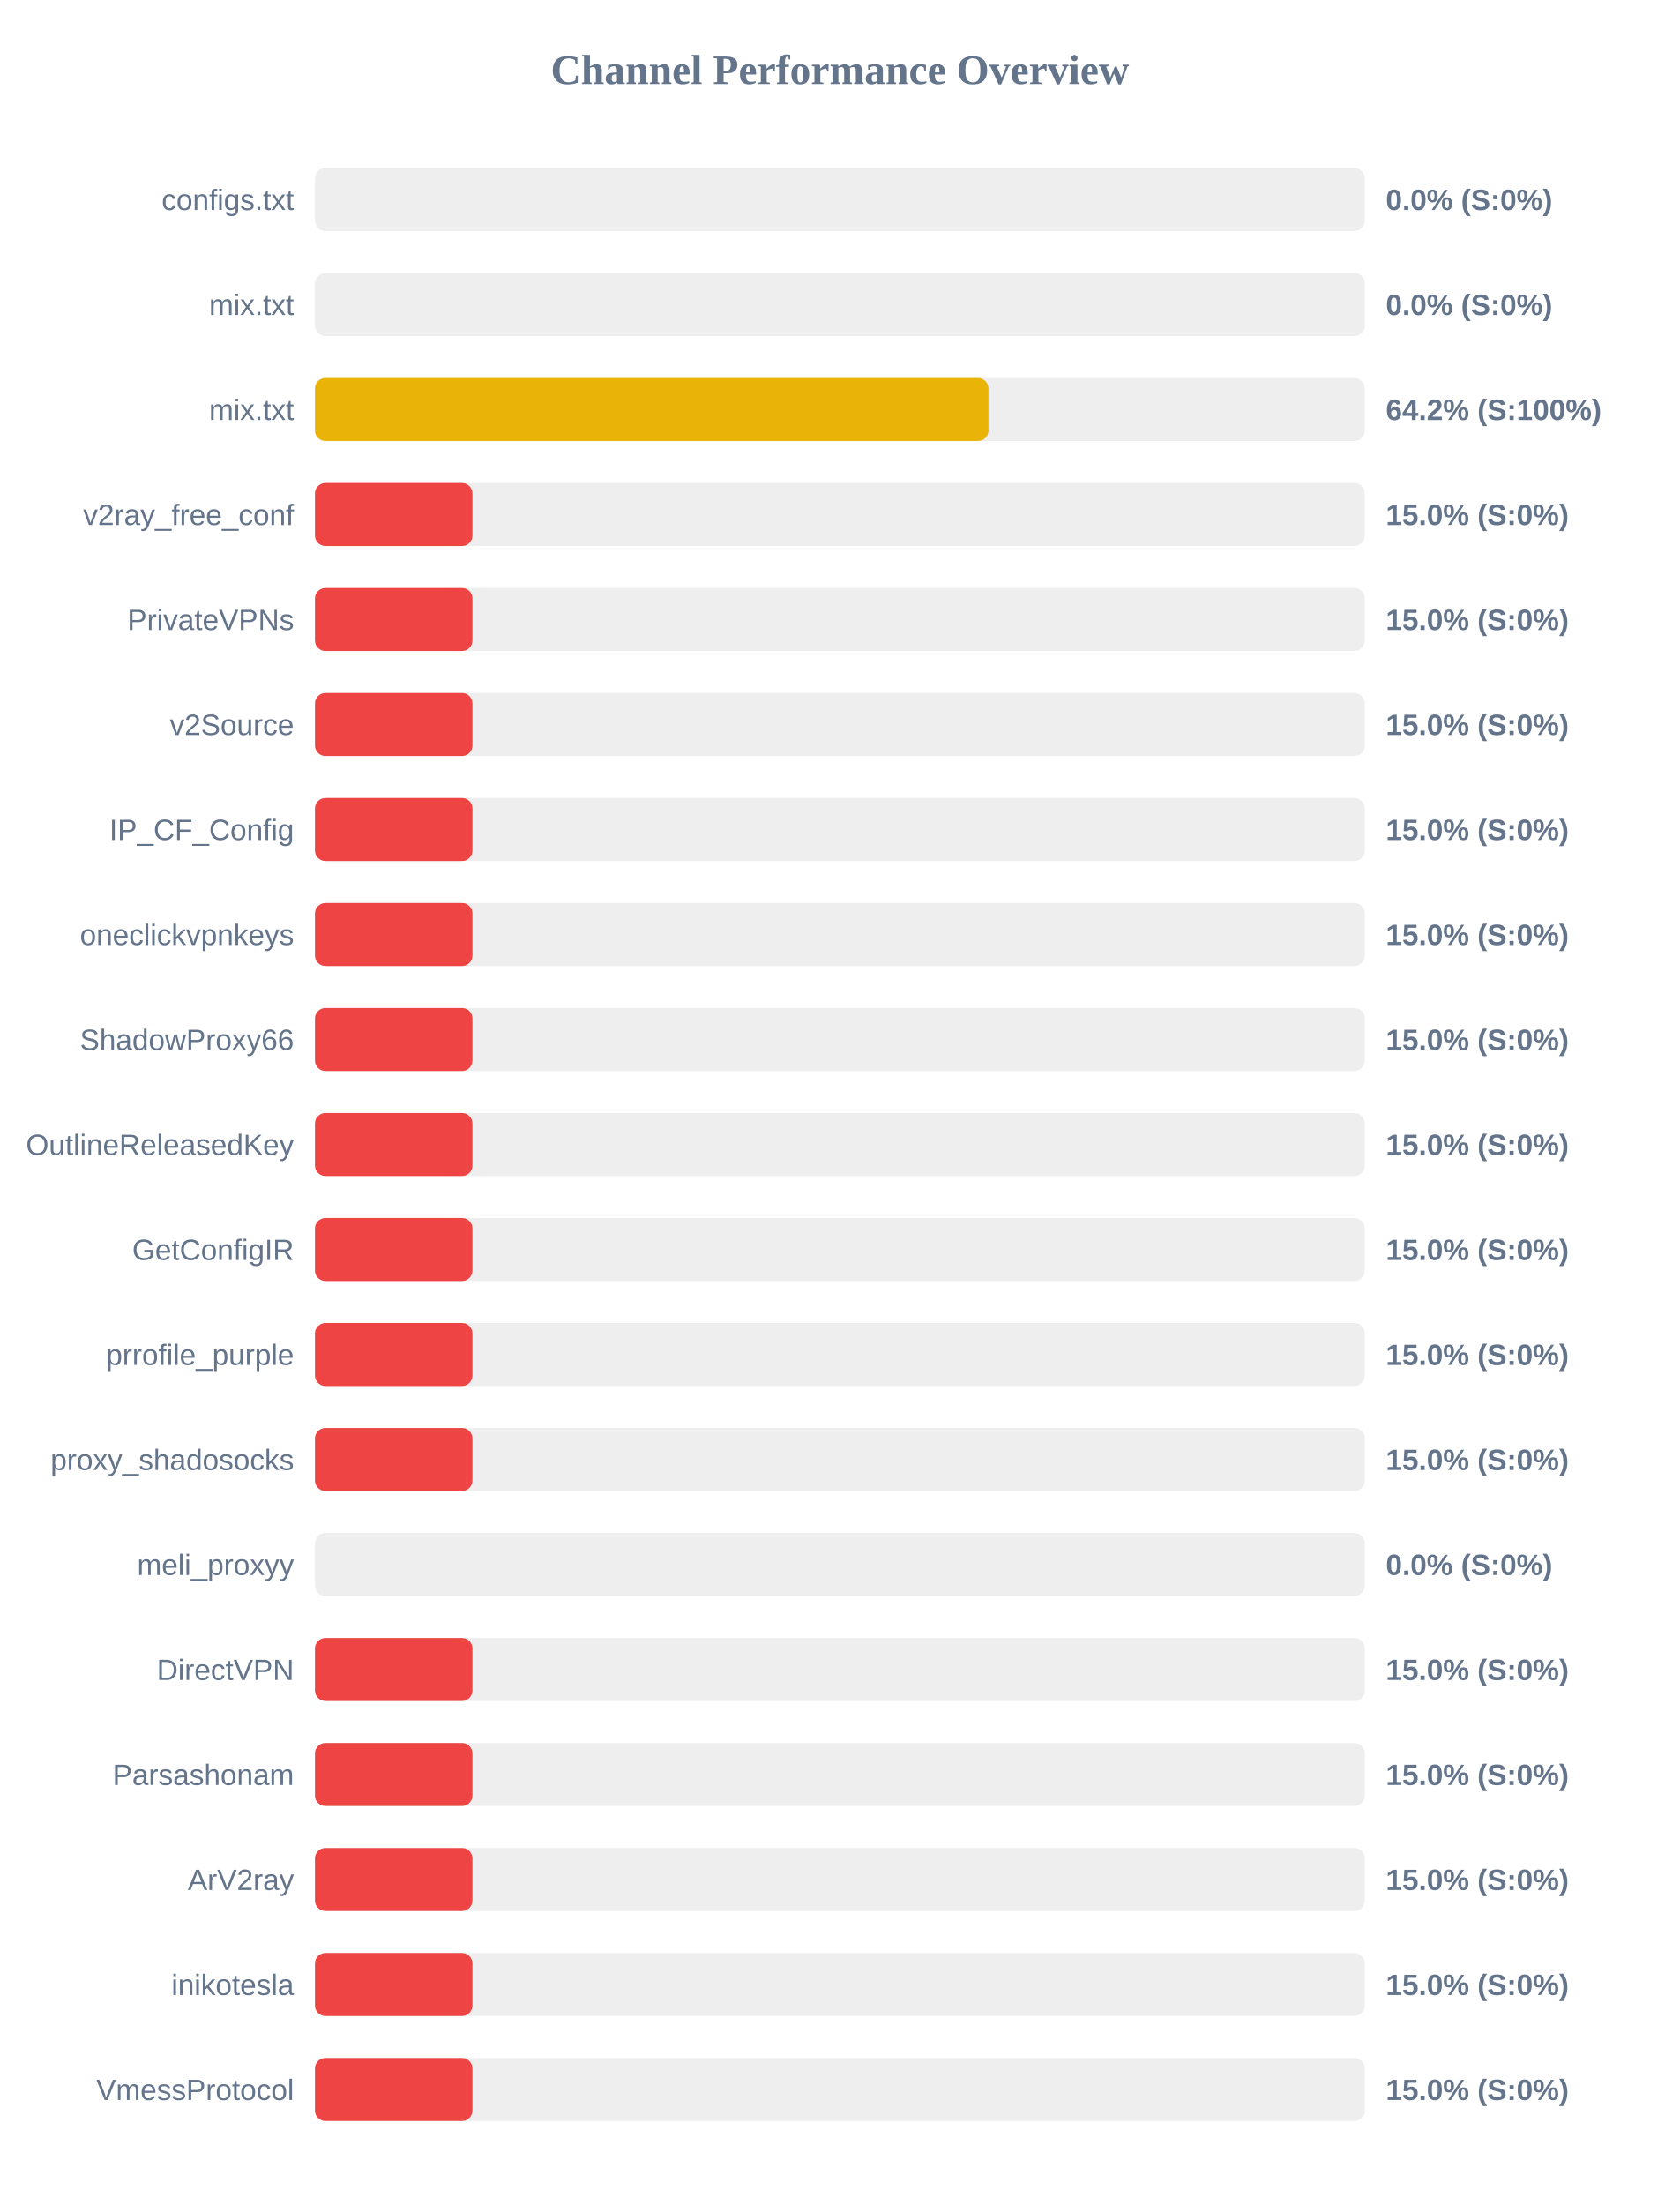
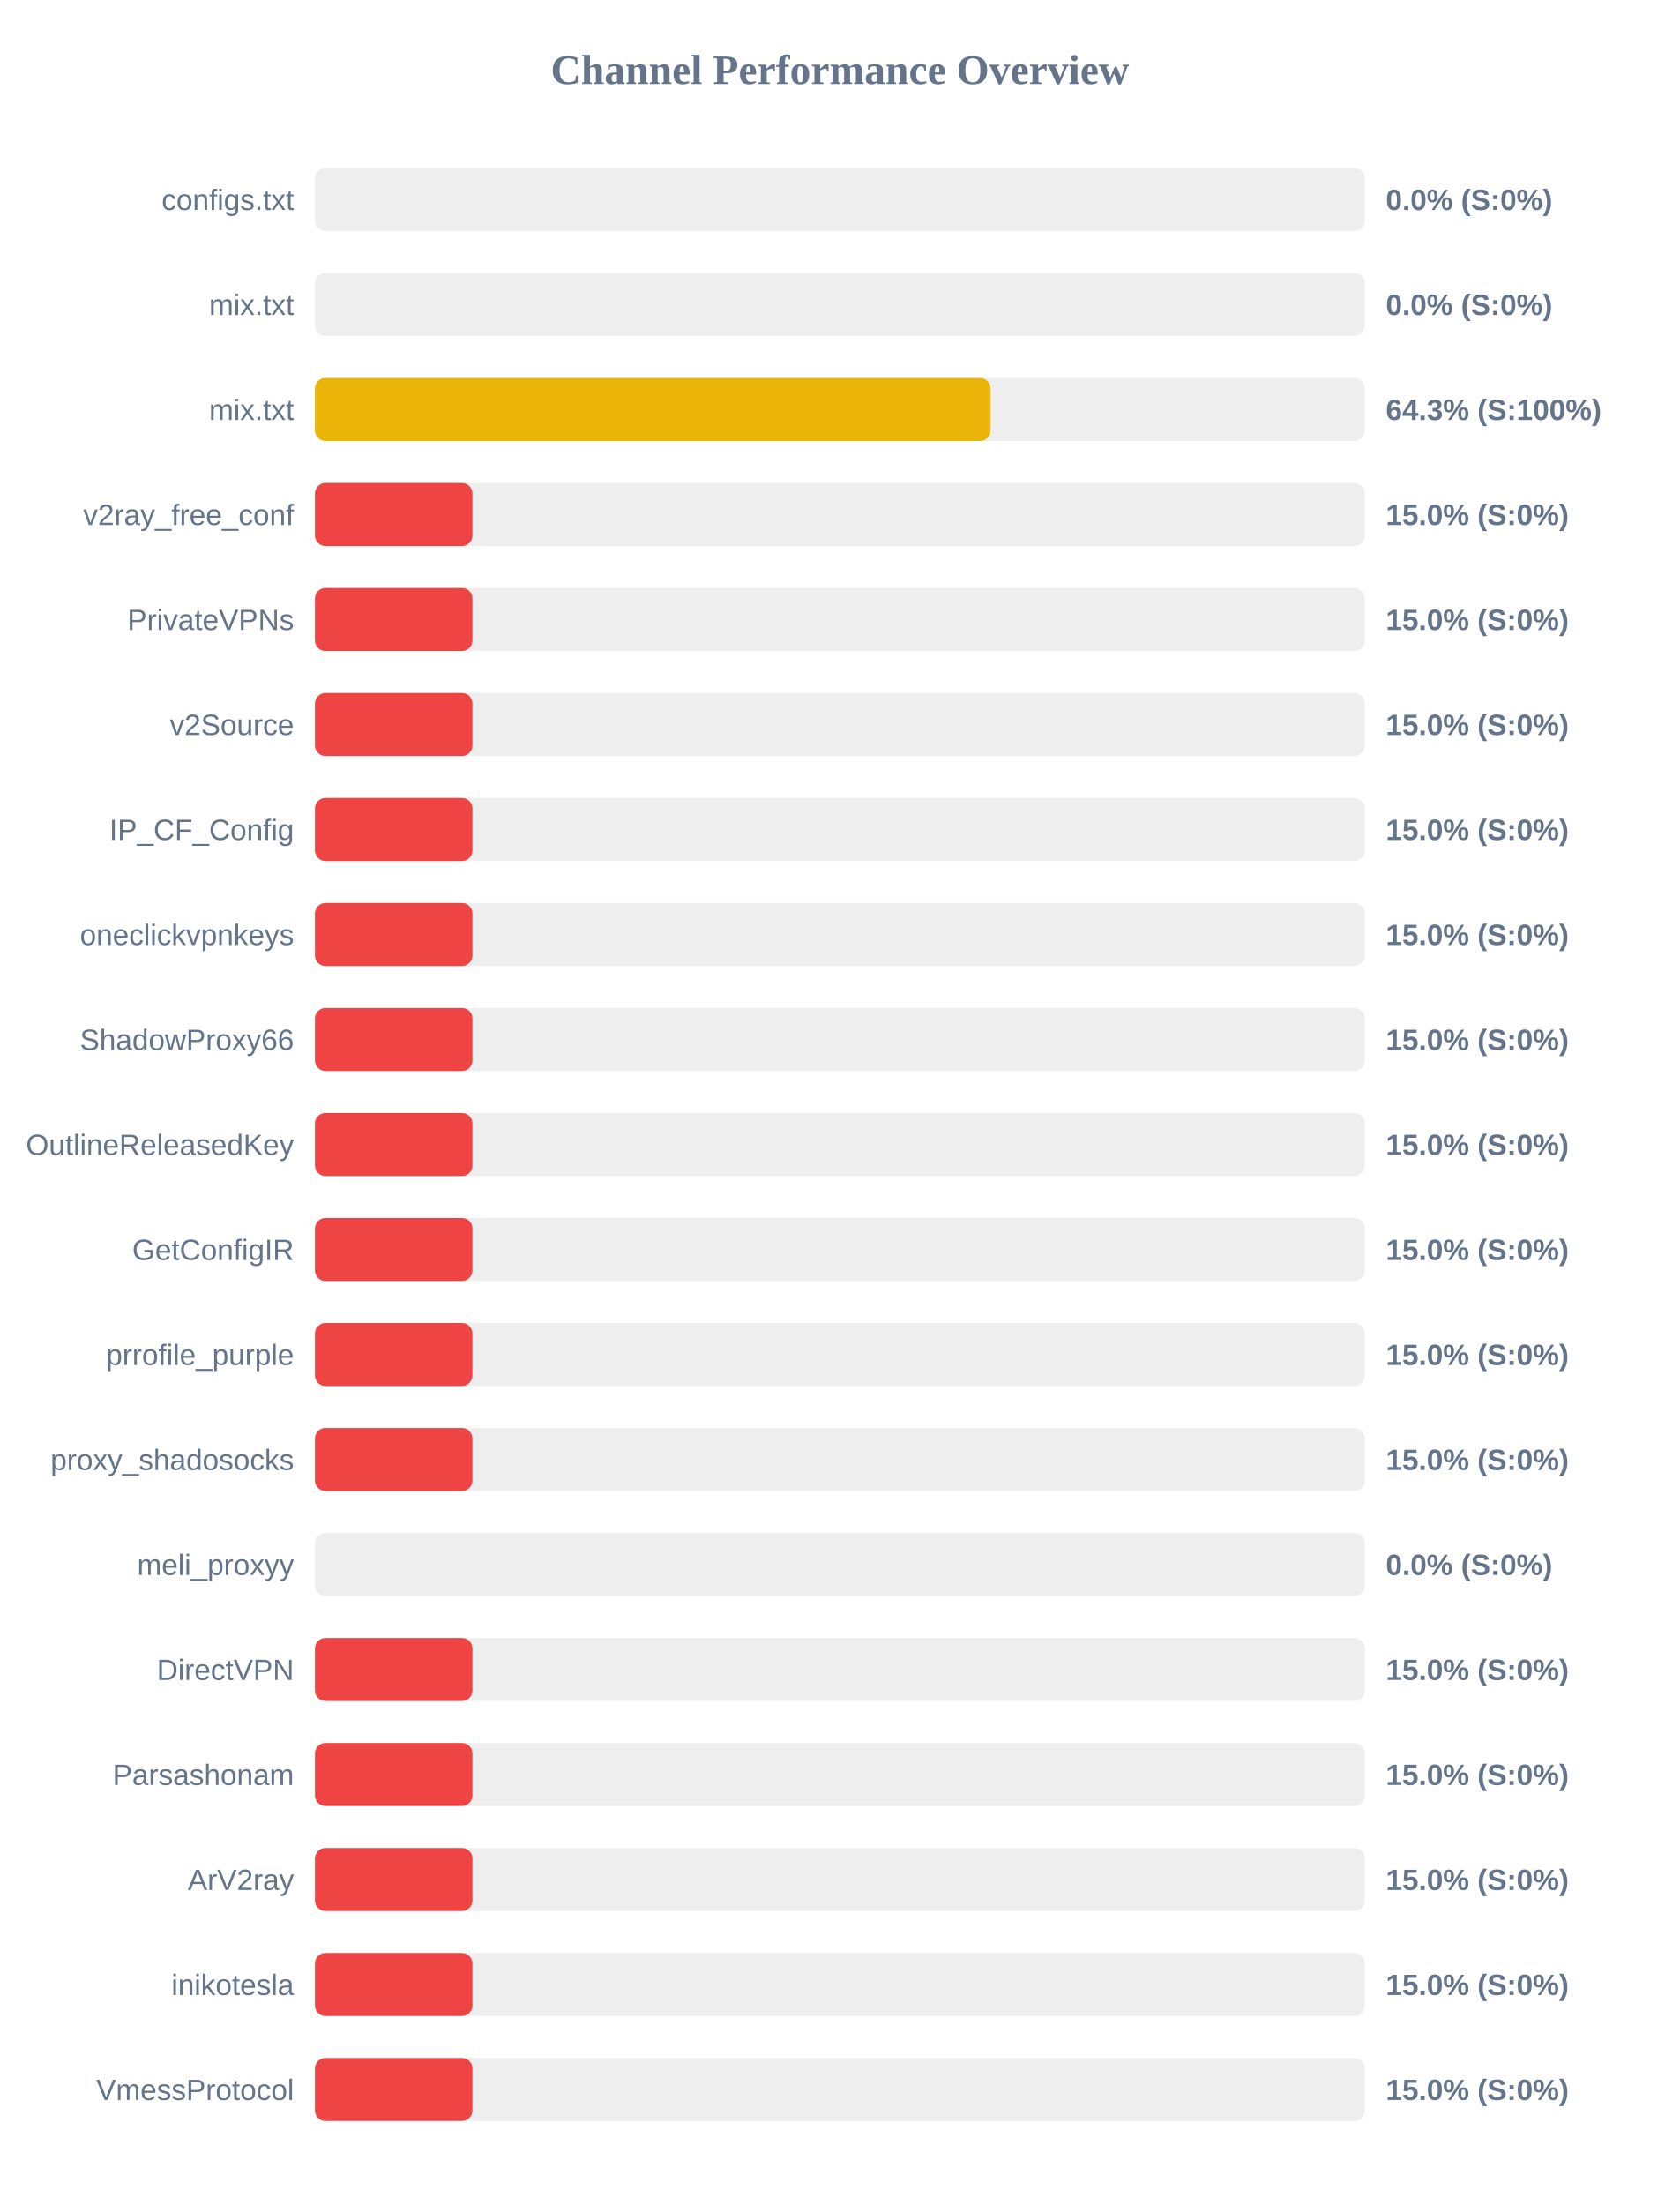
<svg xmlns="http://www.w3.org/2000/svg" width="800" height="1050" version="1.1">
  <style>
        .row { font: 14px Arial; fill: #64748b; }
        .score { font: bold 14px Arial; fill: #64748b; }
    </style>
  <text x="400" y="40" text-anchor="middle" font-size="20px" font-weight="bold" fill="#64748b">Channel Performance Overview</text>
  <rect x="150" y="80" width="500" height="30" fill="#eee" rx="5" />
  <rect x="150" y="80" width="0.0" height="30" fill="#ef4444" rx="5" />
  <text x="140" y="100" text-anchor="end" class="row">configs.txt</text>
  <text x="660" y="100" text-anchor="start" class="score">0.0% (S:0%)</text>
  <rect x="150" y="130" width="500" height="30" fill="#eee" rx="5" />
  <rect x="150" y="130" width="0.0" height="30" fill="#ef4444" rx="5" />
  <text x="140" y="150" text-anchor="end" class="row">mix.txt</text>
  <text x="660" y="150" text-anchor="start" class="score">0.0% (S:0%)</text>
  <rect x="150" y="180" width="500" height="30" fill="#eee" rx="5" />
-   <rect x="150" y="180" width="320.75" height="30" fill="#eab308" rx="5" />
+   <rect x="150" y="180" width="321.75" height="30" fill="#eab308" rx="5" />
  <text x="140" y="200" text-anchor="end" class="row">mix.txt</text>
-   <text x="660" y="200" text-anchor="start" class="score">64.2% (S:100%)</text>
+   <text x="660" y="200" text-anchor="start" class="score">64.3% (S:100%)</text>
  <rect x="150" y="230" width="500" height="30" fill="#eee" rx="5" />
  <rect x="150" y="230" width="75.0" height="30" fill="#ef4444" rx="5" />
  <text x="140" y="250" text-anchor="end" class="row">v2ray_free_conf</text>
  <text x="660" y="250" text-anchor="start" class="score">15.0% (S:0%)</text>
  <rect x="150" y="280" width="500" height="30" fill="#eee" rx="5" />
  <rect x="150" y="280" width="75.0" height="30" fill="#ef4444" rx="5" />
  <text x="140" y="300" text-anchor="end" class="row">PrivateVPNs</text>
  <text x="660" y="300" text-anchor="start" class="score">15.0% (S:0%)</text>
  <rect x="150" y="330" width="500" height="30" fill="#eee" rx="5" />
  <rect x="150" y="330" width="75.0" height="30" fill="#ef4444" rx="5" />
  <text x="140" y="350" text-anchor="end" class="row">v2Source</text>
  <text x="660" y="350" text-anchor="start" class="score">15.0% (S:0%)</text>
  <rect x="150" y="380" width="500" height="30" fill="#eee" rx="5" />
  <rect x="150" y="380" width="75.0" height="30" fill="#ef4444" rx="5" />
  <text x="140" y="400" text-anchor="end" class="row">IP_CF_Config</text>
  <text x="660" y="400" text-anchor="start" class="score">15.0% (S:0%)</text>
  <rect x="150" y="430" width="500" height="30" fill="#eee" rx="5" />
  <rect x="150" y="430" width="75.0" height="30" fill="#ef4444" rx="5" />
  <text x="140" y="450" text-anchor="end" class="row">oneclickvpnkeys</text>
  <text x="660" y="450" text-anchor="start" class="score">15.0% (S:0%)</text>
  <rect x="150" y="480" width="500" height="30" fill="#eee" rx="5" />
  <rect x="150" y="480" width="75.0" height="30" fill="#ef4444" rx="5" />
  <text x="140" y="500" text-anchor="end" class="row">ShadowProxy66</text>
  <text x="660" y="500" text-anchor="start" class="score">15.0% (S:0%)</text>
  <rect x="150" y="530" width="500" height="30" fill="#eee" rx="5" />
  <rect x="150" y="530" width="75.0" height="30" fill="#ef4444" rx="5" />
  <text x="140" y="550" text-anchor="end" class="row">OutlineReleasedKey</text>
  <text x="660" y="550" text-anchor="start" class="score">15.0% (S:0%)</text>
  <rect x="150" y="580" width="500" height="30" fill="#eee" rx="5" />
  <rect x="150" y="580" width="75.0" height="30" fill="#ef4444" rx="5" />
  <text x="140" y="600" text-anchor="end" class="row">GetConfigIR</text>
  <text x="660" y="600" text-anchor="start" class="score">15.0% (S:0%)</text>
  <rect x="150" y="630" width="500" height="30" fill="#eee" rx="5" />
  <rect x="150" y="630" width="75.0" height="30" fill="#ef4444" rx="5" />
  <text x="140" y="650" text-anchor="end" class="row">prrofile_purple</text>
  <text x="660" y="650" text-anchor="start" class="score">15.0% (S:0%)</text>
  <rect x="150" y="680" width="500" height="30" fill="#eee" rx="5" />
  <rect x="150" y="680" width="75.0" height="30" fill="#ef4444" rx="5" />
  <text x="140" y="700" text-anchor="end" class="row">proxy_shadosocks</text>
  <text x="660" y="700" text-anchor="start" class="score">15.0% (S:0%)</text>
  <rect x="150" y="730" width="500" height="30" fill="#eee" rx="5" />
  <rect x="150" y="730" width="0.0" height="30" fill="#ef4444" rx="5" />
  <text x="140" y="750" text-anchor="end" class="row">meli_proxyy</text>
  <text x="660" y="750" text-anchor="start" class="score">0.0% (S:0%)</text>
  <rect x="150" y="780" width="500" height="30" fill="#eee" rx="5" />
  <rect x="150" y="780" width="75.0" height="30" fill="#ef4444" rx="5" />
  <text x="140" y="800" text-anchor="end" class="row">DirectVPN</text>
  <text x="660" y="800" text-anchor="start" class="score">15.0% (S:0%)</text>
  <rect x="150" y="830" width="500" height="30" fill="#eee" rx="5" />
  <rect x="150" y="830" width="75.0" height="30" fill="#ef4444" rx="5" />
  <text x="140" y="850" text-anchor="end" class="row">Parsashonam</text>
  <text x="660" y="850" text-anchor="start" class="score">15.0% (S:0%)</text>
  <rect x="150" y="880" width="500" height="30" fill="#eee" rx="5" />
  <rect x="150" y="880" width="75.0" height="30" fill="#ef4444" rx="5" />
  <text x="140" y="900" text-anchor="end" class="row">ArV2ray</text>
  <text x="660" y="900" text-anchor="start" class="score">15.0% (S:0%)</text>
  <rect x="150" y="930" width="500" height="30" fill="#eee" rx="5" />
  <rect x="150" y="930" width="75.0" height="30" fill="#ef4444" rx="5" />
  <text x="140" y="950" text-anchor="end" class="row">inikotesla</text>
  <text x="660" y="950" text-anchor="start" class="score">15.0% (S:0%)</text>
  <rect x="150" y="980" width="500" height="30" fill="#eee" rx="5" />
  <rect x="150" y="980" width="75.0" height="30" fill="#ef4444" rx="5" />
  <text x="140" y="1000" text-anchor="end" class="row">VmessProtocol</text>
  <text x="660" y="1000" text-anchor="start" class="score">15.0% (S:0%)</text>
</svg>
